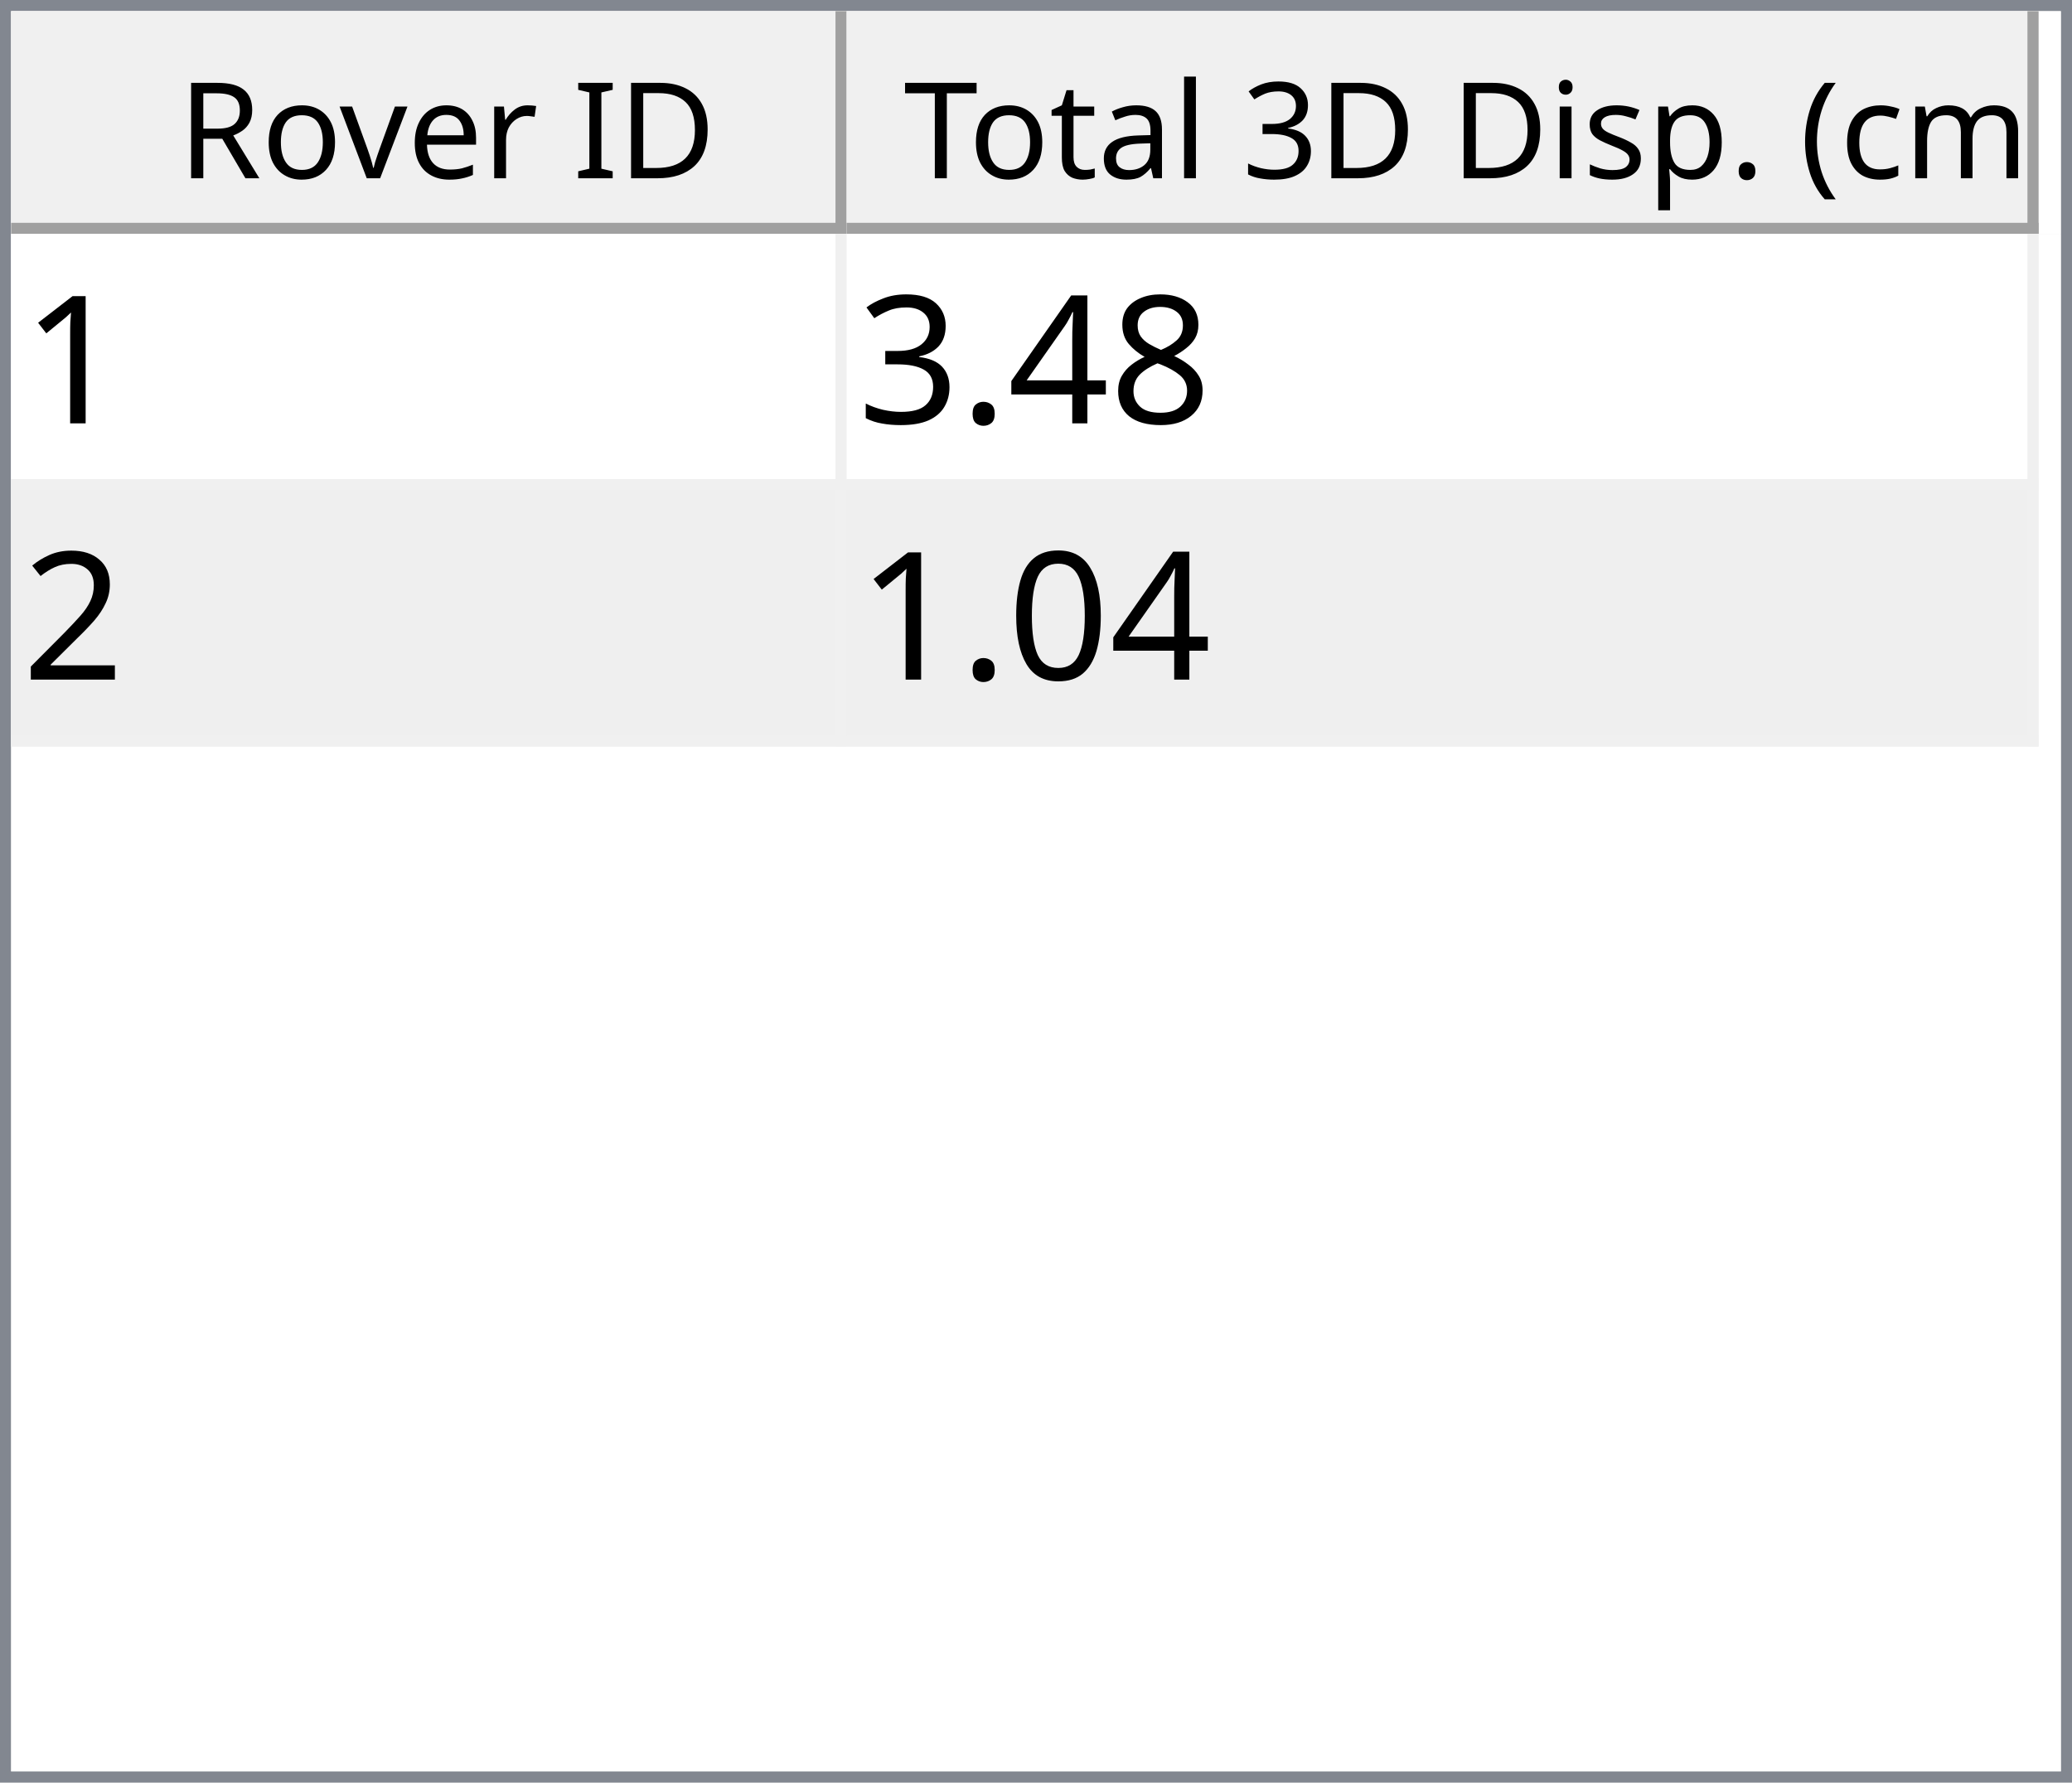
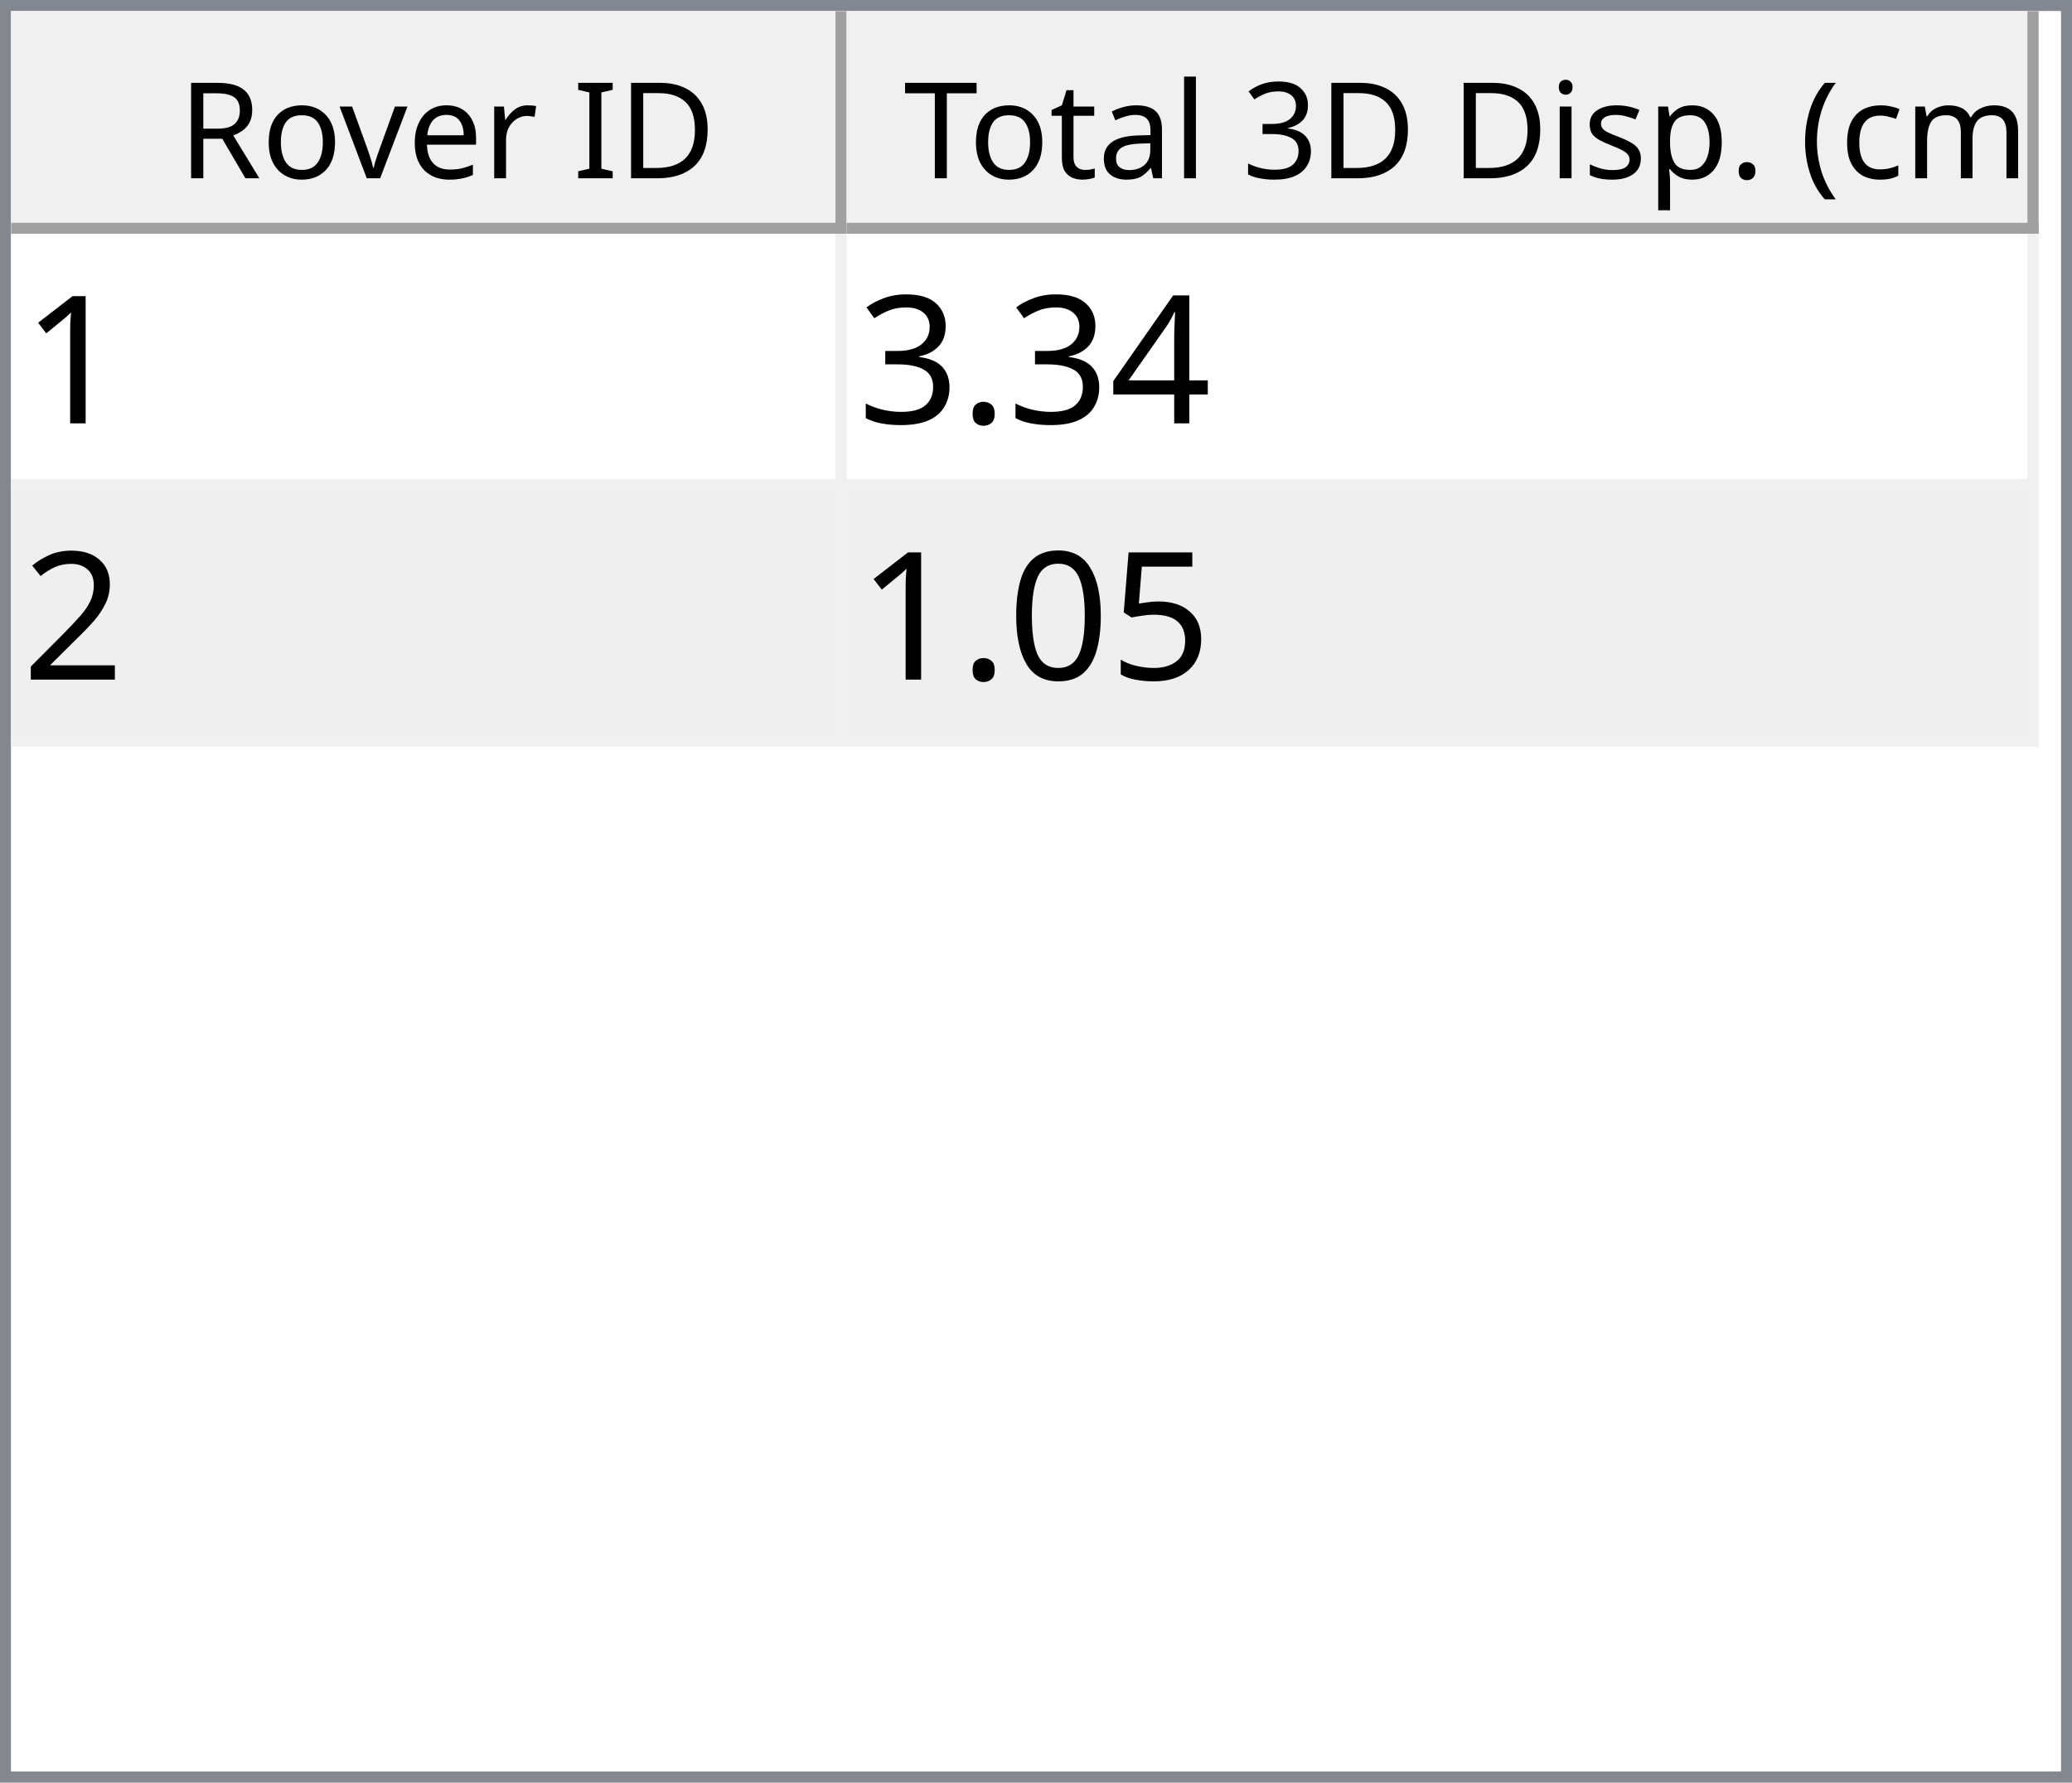
<svg xmlns="http://www.w3.org/2000/svg" style="fill-opacity:1; color-rendering:auto; color-interpolation:auto; text-rendering:auto; stroke:black; stroke-linecap:square; stroke-miterlimit:10; shape-rendering:auto; stroke-opacity:1; fill:black; stroke-dasharray:none; font-weight:normal; stroke-width:1; font-family:'Dialog'; font-style:normal; stroke-linejoin:miter; font-size:12px; stroke-dashoffset:0; image-rendering:auto;" width="186" height="160">
  <defs id="genericDefs" />
  <g>
    <defs id="defs1">
      <clipPath clipPathUnits="userSpaceOnUse" id="clipPath1">
        <path d="M0 0 L186 0 L186 160 L0 160 L0 0 Z" />
      </clipPath>
      <clipPath clipPathUnits="userSpaceOnUse" id="clipPath2">
        <path d="M0 0 L0 160 L186 160 L186 0 Z" />
      </clipPath>
      <clipPath clipPathUnits="userSpaceOnUse" id="clipPath3">
        <path d="M0 0 L0 20 L184 20 L184 0 Z" />
      </clipPath>
      <clipPath clipPathUnits="userSpaceOnUse" id="clipPath4">
        <path d="M0 0 L0 20 L75 20 L75 0 Z" />
      </clipPath>
      <clipPath clipPathUnits="userSpaceOnUse" id="clipPath5">
        <path d="M1 1 L1 19 L74 19 L74 1 Z" />
      </clipPath>
      <clipPath clipPathUnits="userSpaceOnUse" id="clipPath6">
        <path d="M0 0 L0 18 L73 18 L73 0 Z" />
      </clipPath>
      <clipPath clipPathUnits="userSpaceOnUse" id="clipPath7">
        <path d="M-0.5 -0.5 L-0.5 19.5 L74.5 19.5 L74.5 -0.5 Z" />
      </clipPath>
      <clipPath clipPathUnits="userSpaceOnUse" id="clipPath8">
        <path d="M0 0 L0 20 L107 20 L107 0 Z" />
      </clipPath>
      <clipPath clipPathUnits="userSpaceOnUse" id="clipPath9">
        <path d="M1 1 L1 19 L106 19 L106 1 Z" />
      </clipPath>
      <clipPath clipPathUnits="userSpaceOnUse" id="clipPath10">
        <path d="M0 0 L0 18 L105 18 L105 0 Z" />
      </clipPath>
      <clipPath clipPathUnits="userSpaceOnUse" id="clipPath11">
        <path d="M-0.5 -0.5 L-0.5 19.5 L106.5 19.5 L106.5 -0.5 Z" />
      </clipPath>
      <clipPath clipPathUnits="userSpaceOnUse" id="clipPath12">
        <path d="M0 0 L0 138 L184 138 L184 0 Z" />
      </clipPath>
      <clipPath clipPathUnits="userSpaceOnUse" id="clipPath13">
        <path d="M0 0 L0 46 L182 46 L182 0 Z" />
      </clipPath>
      <clipPath clipPathUnits="userSpaceOnUse" id="clipPath14">
        <path d="M-0.5 -0.5 L-0.5 45.5 L181.5 45.5 L181.5 -0.5 Z" />
      </clipPath>
      <clipPath clipPathUnits="userSpaceOnUse" id="clipPath15">
        <path d="M0 0 L0 22 L74 22 L74 0 Z" />
      </clipPath>
      <clipPath clipPathUnits="userSpaceOnUse" id="clipPath16">
        <path d="M0 0 L0 22 L106 22 L106 0 Z" />
      </clipPath>
      <font horiz-adv-x="64.551" id="font1">
        <font-face ascent="107.91" descent="25.098" units-per-em="100" style="font-style:normal; font-family:Segoe UI; font-weight:normal;" />
        <missing-glyph horiz-adv-x="64.551" d="M8.109 0 L8.109 68.266 L56.453 68.266 L56.453 0 L8.109 0 ZM15.328 7.234 L49.219 7.234 L49.219 61.031 L15.328 61.031 L15.328 7.234 Z" />
        <glyph unicode="D" horiz-adv-x="70.117" d="M9.188 0 L9.188 70.016 L28.516 70.016 Q65.531 70.016 65.531 35.891 Q65.531 19.672 55.25 9.836 Q44.969 0 27.734 0 L9.188 0 ZM17.391 62.594 L17.391 7.422 L27.828 7.422 Q41.609 7.422 49.273 14.797 Q56.938 22.172 56.938 35.688 Q56.938 62.594 28.328 62.594 L17.391 62.594 Z" />
        <glyph unicode="I" horiz-adv-x="26.611" d="M17.391 0 L9.188 0 L9.188 70.016 L17.391 70.016 L17.391 0 Z" />
        <glyph unicode=" " horiz-adv-x="27.393" d="" />
        <glyph unicode="r" horiz-adv-x="34.766" d="M34.188 41.891 Q32.078 43.5 28.125 43.5 Q23 43.5 19.555 38.672 Q16.109 33.844 16.109 25.484 L16.109 0 L8.109 0 L8.109 50 L16.109 50 L16.109 39.703 L16.312 39.703 Q18.016 44.969 21.531 47.922 Q25.047 50.875 29.391 50.875 Q32.516 50.875 34.188 50.203 L34.188 41.891 Z" />
        <glyph unicode="e" horiz-adv-x="52.295" d="M48.297 23 L12.984 23 Q13.188 14.656 17.484 10.109 Q21.781 5.562 29.297 5.562 Q37.75 5.562 44.828 11.141 L44.828 3.609 Q38.234 -1.172 27.391 -1.172 Q16.797 -1.172 10.742 5.641 Q4.688 12.453 4.688 24.812 Q4.688 36.469 11.305 43.82 Q17.922 51.172 27.734 51.172 Q37.547 51.172 42.922 44.828 Q48.297 38.484 48.297 27.203 L48.297 23 ZM40.094 29.781 Q40.047 36.719 36.75 40.578 Q33.453 44.438 27.594 44.438 Q21.922 44.438 17.969 40.383 Q14.016 36.328 13.094 29.781 L40.094 29.781 Z" />
        <glyph unicode="v" horiz-adv-x="47.9" d="M47.406 50 L27.484 0 L19.625 0 L0.688 50 L9.469 50 L22.172 13.672 Q23.578 9.672 23.922 6.688 L24.125 6.688 Q24.609 10.453 25.688 13.484 L38.969 50 L47.406 50 Z" />
        <glyph unicode="o" horiz-adv-x="58.594" d="M29 -1.172 Q17.922 -1.172 11.305 5.836 Q4.688 12.844 4.688 24.422 Q4.688 37.016 11.57 44.094 Q18.453 51.172 30.172 51.172 Q41.359 51.172 47.633 44.289 Q53.906 37.406 53.906 25.203 Q53.906 13.234 47.141 6.031 Q40.375 -1.172 29 -1.172 ZM29.594 44.438 Q21.875 44.438 17.383 39.188 Q12.891 33.938 12.891 24.703 Q12.891 15.828 17.43 10.695 Q21.969 5.562 29.594 5.562 Q37.359 5.562 41.531 10.594 Q45.703 15.625 45.703 24.906 Q45.703 34.281 41.531 39.359 Q37.359 44.438 29.594 44.438 Z" />
        <glyph unicode="R" horiz-adv-x="59.814" d="M59.375 0 L49.609 0 L37.891 19.625 Q36.281 22.359 34.766 24.289 Q33.25 26.219 31.664 27.438 Q30.078 28.656 28.25 29.219 Q26.422 29.781 24.125 29.781 L17.391 29.781 L17.391 0 L9.188 0 L9.188 70.016 L30.078 70.016 Q34.672 70.016 38.555 68.867 Q42.438 67.719 45.289 65.375 Q48.141 63.031 49.758 59.547 Q51.375 56.062 51.375 51.375 Q51.375 47.703 50.273 44.656 Q49.172 41.609 47.148 39.211 Q45.125 36.812 42.266 35.133 Q39.406 33.453 35.844 32.516 L35.844 32.328 Q37.594 31.547 38.891 30.547 Q40.188 29.547 41.359 28.18 Q42.531 26.812 43.68 25.078 Q44.828 23.344 46.234 21.047 L59.375 0 ZM17.391 62.594 L17.391 37.203 L28.516 37.203 Q31.594 37.203 34.203 38.133 Q36.812 39.062 38.719 40.797 Q40.625 42.531 41.703 45.047 Q42.781 47.562 42.781 50.688 Q42.781 56.297 39.141 59.445 Q35.5 62.594 28.609 62.594 L17.391 62.594 Z" />
        <glyph unicode=")" horiz-adv-x="30.176" d="M8.297 -15.922 L1.172 -15.922 Q16.406 2.344 16.406 26.812 Q16.406 51.469 1.078 70.016 L8.297 70.016 Q23.531 52.156 23.531 26.703 Q23.531 1.375 8.297 -15.922 Z" />
        <glyph unicode="m" horiz-adv-x="86.133" d="M79.109 0 L71.094 0 L71.094 28.719 Q71.094 37.016 68.531 40.727 Q65.969 44.438 59.906 44.438 Q54.781 44.438 51.195 39.75 Q47.609 35.062 47.609 28.516 L47.609 0 L39.594 0 L39.594 29.688 Q39.594 44.438 28.219 44.438 Q22.953 44.438 19.531 40.016 Q16.109 35.594 16.109 28.516 L16.109 0 L8.109 0 L8.109 50 L16.109 50 L16.109 42.094 L16.312 42.094 Q21.625 51.172 31.844 51.172 Q36.969 51.172 40.773 48.312 Q44.578 45.453 46 40.828 Q51.562 51.172 62.594 51.172 Q79.109 51.172 79.109 30.812 L79.109 0 Z" />
        <glyph unicode="c" horiz-adv-x="46.191" d="M42.188 2.297 Q36.422 -1.172 28.516 -1.172 Q17.828 -1.172 11.258 5.789 Q4.688 12.75 4.688 23.828 Q4.688 36.188 11.766 43.68 Q18.844 51.172 30.672 51.172 Q37.25 51.172 42.281 48.734 L42.281 40.531 Q36.719 44.438 30.375 44.438 Q22.703 44.438 17.797 38.945 Q12.891 33.453 12.891 24.516 Q12.891 15.719 17.508 10.641 Q22.125 5.562 29.891 5.562 Q36.422 5.562 42.188 9.906 L42.188 2.297 Z" />
        <glyph unicode="(" horiz-adv-x="30.176" d="M29.109 -15.922 L21.969 -15.922 Q6.844 1.375 6.844 26.703 Q6.844 52.156 21.969 70.016 L29.203 70.016 Q13.875 51.469 13.875 26.812 Q13.875 2.344 29.109 -15.922 Z" />
        <glyph unicode="." horiz-adv-x="21.68" d="M10.891 -1.078 Q8.641 -1.078 7.055 0.539 Q5.469 2.156 5.469 4.391 Q5.469 6.641 7.055 8.273 Q8.641 9.906 10.891 9.906 Q13.188 9.906 14.797 8.273 Q16.406 6.641 16.406 4.391 Q16.406 2.156 14.797 0.539 Q13.188 -1.078 10.891 -1.078 Z" />
        <glyph unicode="p" horiz-adv-x="58.789" d="M16.312 7.234 L16.109 7.234 L16.109 -23 L8.109 -23 L8.109 50 L16.109 50 L16.109 41.219 L16.312 41.219 Q22.219 51.172 33.594 51.172 Q43.266 51.172 48.688 44.461 Q54.109 37.75 54.109 26.469 Q54.109 13.922 48 6.375 Q41.891 -1.172 31.297 -1.172 Q21.578 -1.172 16.312 7.234 ZM16.109 27.391 L16.109 20.406 Q16.109 14.203 20.141 9.883 Q24.172 5.562 30.375 5.562 Q37.641 5.562 41.773 11.133 Q45.906 16.703 45.906 26.609 Q45.906 34.969 42.047 39.703 Q38.188 44.438 31.594 44.438 Q24.609 44.438 20.359 39.578 Q16.109 34.719 16.109 27.391 Z" />
        <glyph unicode="s" horiz-adv-x="42.432" d="M5.078 1.812 L5.078 10.406 Q11.625 5.562 19.484 5.562 Q30.031 5.562 30.031 12.594 Q30.031 14.594 29.125 15.992 Q28.219 17.391 26.68 18.461 Q25.141 19.531 23.07 20.383 Q21 21.234 18.609 22.172 Q15.281 23.484 12.766 24.828 Q10.25 26.172 8.57 27.859 Q6.891 29.547 6.031 31.695 Q5.172 33.844 5.172 36.719 Q5.172 40.234 6.789 42.945 Q8.406 45.656 11.086 47.484 Q13.766 49.312 17.211 50.242 Q20.656 51.172 24.312 51.172 Q30.812 51.172 35.938 48.922 L35.938 40.828 Q30.422 44.438 23.25 44.438 Q21 44.438 19.195 43.922 Q17.391 43.406 16.094 42.477 Q14.797 41.547 14.086 40.258 Q13.375 38.969 13.375 37.406 Q13.375 35.453 14.086 34.133 Q14.797 32.812 16.164 31.789 Q17.531 30.766 19.484 29.938 Q21.438 29.109 23.922 28.125 Q27.25 26.859 29.883 25.516 Q32.516 24.172 34.375 22.484 Q36.234 20.797 37.234 18.602 Q38.234 16.406 38.234 13.375 Q38.234 9.672 36.602 6.938 Q34.969 4.203 32.234 2.398 Q29.5 0.594 25.93 -0.289 Q22.359 -1.172 18.453 -1.172 Q10.75 -1.172 5.078 1.812 Z" />
        <glyph unicode="i" horiz-adv-x="24.219" d="M12.203 62.703 Q10.062 62.703 8.547 64.164 Q7.031 65.625 7.031 67.875 Q7.031 70.125 8.547 71.609 Q10.062 73.094 12.203 73.094 Q14.406 73.094 15.945 71.609 Q17.484 70.125 17.484 67.875 Q17.484 65.719 15.945 64.211 Q14.406 62.703 12.203 62.703 ZM16.109 0 L8.109 0 L8.109 50 L16.109 50 L16.109 0 Z" />
        <glyph unicode="3" horiz-adv-x="53.906" d="M46.531 19.828 Q46.531 15.094 44.75 11.211 Q42.969 7.328 39.719 4.57 Q36.469 1.812 31.93 0.297 Q27.391 -1.219 21.922 -1.219 Q11.922 -1.219 6 2.594 L6 11.188 Q13.094 5.609 22.219 5.609 Q25.875 5.609 28.828 6.539 Q31.781 7.469 33.906 9.227 Q36.031 10.984 37.18 13.477 Q38.328 15.969 38.328 19.094 Q38.328 32.812 18.797 32.812 L12.984 32.812 L12.984 39.594 L18.5 39.594 Q35.797 39.594 35.797 52.484 Q35.797 64.406 22.609 64.406 Q15.188 64.406 8.688 59.422 L8.688 67.188 Q15.375 71.188 24.609 71.188 Q29 71.188 32.57 69.969 Q36.141 68.75 38.68 66.555 Q41.219 64.359 42.609 61.281 Q44 58.203 44 54.5 Q44 40.672 30.031 36.719 L30.031 36.531 Q33.594 36.141 36.625 34.797 Q39.656 33.453 41.852 31.305 Q44.047 29.156 45.289 26.25 Q46.531 23.344 46.531 19.828 Z" />
        <glyph unicode="l" horiz-adv-x="24.219" d="M16.109 0 L8.109 0 L8.109 74.031 L16.109 74.031 L16.109 0 Z" />
        <glyph unicode="a" horiz-adv-x="50.879" d="M43.891 0 L35.891 0 L35.891 7.812 L35.688 7.812 Q30.469 -1.172 20.312 -1.172 Q12.844 -1.172 8.617 2.781 Q4.391 6.734 4.391 13.281 Q4.391 27.297 20.906 29.594 L35.891 31.688 Q35.891 44.438 25.594 44.438 Q16.547 44.438 9.281 38.281 L9.281 46.484 Q16.656 51.172 26.266 51.172 Q43.891 51.172 43.891 32.516 L43.891 0 ZM35.891 25.297 L23.828 23.641 Q18.266 22.859 15.43 20.875 Q12.594 18.891 12.594 13.875 Q12.594 10.203 15.211 7.883 Q17.828 5.562 22.172 5.562 Q28.125 5.562 32.008 9.742 Q35.891 13.922 35.891 20.312 L35.891 25.297 Z" />
        <glyph unicode="t" horiz-adv-x="33.887" d="M31.297 0.484 Q28.469 -1.078 23.828 -1.078 Q10.688 -1.078 10.688 13.578 L10.688 43.172 L2.094 43.172 L2.094 50 L10.688 50 L10.688 62.203 L18.703 64.797 L18.703 50 L31.297 50 L31.297 43.172 L18.703 43.172 L18.703 14.984 Q18.703 9.969 20.414 7.82 Q22.125 5.672 26.078 5.672 Q29.109 5.672 31.297 7.328 L31.297 0.484 Z" />
        <glyph unicode="T" horiz-adv-x="52.393" d="M50.594 62.594 L30.375 62.594 L30.375 0 L22.172 0 L22.172 62.594 L2 62.594 L2 70.016 L50.594 70.016 L50.594 62.594 Z" />
      </font>
      <font horiz-adv-x="75.0" id="font2">
        <font-face ascent="100.537" descent="21.973" units-per-em="100" style="font-style:normal; font-family:sans-serif; font-weight:normal;" />
        <missing-glyph horiz-adv-x="75.0" d="M12.5 0 L12.5 62.5 L62.5 62.5 L62.5 0 L12.5 0 ZM14.062 1.562 L60.938 1.562 L60.938 60.938 L14.062 60.938 L14.062 1.562 Z" />
        <glyph unicode="1" horiz-adv-x="55.615" d="M37.25 0 L28.469 0 L28.469 56 Q25.297 52.984 20.141 49.953 Q14.984 46.922 10.891 45.406 L10.891 53.906 Q18.266 57.375 23.781 62.305 Q29.297 67.234 31.594 71.875 L37.25 71.875 L37.25 0 Z" />
-         <glyph unicode="8" horiz-adv-x="55.615" d="M17.672 38.812 Q12.203 40.828 9.57 44.539 Q6.938 48.25 6.938 53.422 Q6.938 61.234 12.555 66.555 Q18.172 71.875 27.484 71.875 Q36.859 71.875 42.578 66.43 Q48.297 60.984 48.297 53.172 Q48.297 48.188 45.68 44.508 Q43.062 40.828 37.75 38.812 Q44.344 36.672 47.781 31.883 Q51.219 27.094 51.219 20.453 Q51.219 11.281 44.727 5.031 Q38.234 -1.219 27.641 -1.219 Q17.047 -1.219 10.547 5.055 Q4.047 11.328 4.047 20.703 Q4.047 27.688 7.594 32.398 Q11.141 37.109 17.672 38.812 ZM15.922 53.719 Q15.922 48.641 19.195 45.414 Q22.469 42.188 27.688 42.188 Q32.766 42.188 36.016 45.383 Q39.266 48.578 39.266 53.219 Q39.266 58.062 35.914 61.359 Q32.562 64.656 27.594 64.656 Q22.562 64.656 19.242 61.43 Q15.922 58.203 15.922 53.719 ZM13.094 20.656 Q13.094 16.891 14.875 13.375 Q16.656 9.859 20.172 7.93 Q23.688 6 27.734 6 Q34.031 6 38.133 10.055 Q42.234 14.109 42.234 20.359 Q42.234 26.703 38.016 30.859 Q33.797 35.016 27.438 35.016 Q21.234 35.016 17.164 30.914 Q13.094 26.812 13.094 20.656 Z" />
        <glyph unicode="4" horiz-adv-x="55.615" d="M32.328 0 L32.328 17.141 L1.266 17.141 L1.266 25.203 L33.938 71.578 L41.109 71.578 L41.109 25.203 L50.781 25.203 L50.781 17.141 L41.109 17.141 L41.109 0 L32.328 0 ZM32.328 25.203 L32.328 57.469 L9.906 25.203 L32.328 25.203 Z" />
        <glyph unicode="." horiz-adv-x="27.783" d="M9.078 0 L9.078 10.016 L19.094 10.016 L19.094 0 L9.078 0 Z" />
        <glyph unicode="3" horiz-adv-x="55.615" d="M4.203 18.891 L12.984 20.062 Q14.5 12.594 18.141 9.297 Q21.781 6 27 6 Q33.203 6 37.477 10.297 Q41.75 14.594 41.75 20.953 Q41.75 27 37.797 30.93 Q33.844 34.859 27.734 34.859 Q25.25 34.859 21.531 33.891 L22.516 41.609 Q23.391 41.5 23.922 41.5 Q29.547 41.5 34.039 44.43 Q38.531 47.359 38.531 53.469 Q38.531 58.297 35.258 61.477 Q31.984 64.656 26.812 64.656 Q21.688 64.656 18.266 61.43 Q14.844 58.203 13.875 51.766 L5.078 53.328 Q6.688 62.156 12.398 67.016 Q18.109 71.875 26.609 71.875 Q32.469 71.875 37.398 69.359 Q42.328 66.844 44.945 62.5 Q47.562 58.156 47.562 53.266 Q47.562 48.641 45.07 44.828 Q42.578 41.016 37.703 38.766 Q44.047 37.312 47.562 32.695 Q51.078 28.078 51.078 21.141 Q51.078 11.766 44.242 5.25 Q37.406 -1.266 26.953 -1.266 Q17.531 -1.266 11.305 4.352 Q5.078 9.969 4.203 18.891 Z" />
        <glyph unicode="2" horiz-adv-x="55.615" d="M50.344 8.453 L50.344 0 L3.031 0 Q2.938 3.172 4.047 6.109 Q5.859 10.938 9.836 15.625 Q13.812 20.312 21.344 26.469 Q33.016 36.031 37.117 41.625 Q41.219 47.219 41.219 52.203 Q41.219 57.422 37.477 61.008 Q33.734 64.594 27.734 64.594 Q21.391 64.594 17.578 60.789 Q13.766 56.984 13.719 50.25 L4.688 51.172 Q5.609 61.281 11.664 66.578 Q17.719 71.875 27.938 71.875 Q38.234 71.875 44.242 66.164 Q50.25 60.453 50.25 52 Q50.25 47.703 48.492 43.555 Q46.734 39.406 42.656 34.812 Q38.578 30.219 29.109 22.219 Q21.188 15.578 18.945 13.211 Q16.703 10.844 15.234 8.453 L50.344 8.453 Z" />
+         <glyph unicode="5" horiz-adv-x="55.615" d="M4.156 18.75 L13.375 19.531 Q14.406 12.797 18.141 9.398 Q21.875 6 27.156 6 Q33.5 6 37.891 10.789 Q42.281 15.578 42.281 23.484 Q42.281 31 38.062 35.352 Q33.844 39.703 27 39.703 Q22.75 39.703 19.336 37.773 Q15.922 35.844 13.969 32.766 L5.719 33.844 L12.641 70.609 L48.25 70.609 L48.25 62.203 L19.672 62.203 L15.828 42.969 Q22.266 47.469 29.344 47.469 Q38.719 47.469 45.164 40.969 Q51.609 34.469 51.609 24.266 Q51.609 14.547 45.953 7.469 Q39.062 -1.219 27.156 -1.219 Q17.391 -1.219 11.211 4.25 Q5.031 9.719 4.156 18.75 Z" />
        <glyph unicode="0" horiz-adv-x="55.615" d="M4.156 35.297 Q4.156 48 6.766 55.742 Q9.375 63.484 14.523 67.68 Q19.672 71.875 27.484 71.875 Q33.25 71.875 37.594 69.555 Q41.938 67.234 44.773 62.867 Q47.609 58.5 49.219 52.227 Q50.828 45.953 50.828 35.297 Q50.828 22.703 48.242 14.969 Q45.656 7.234 40.508 3.008 Q35.359 -1.219 27.484 -1.219 Q17.141 -1.219 11.234 6.203 Q4.156 15.141 4.156 35.297 ZM13.188 35.297 Q13.188 17.672 17.312 11.836 Q21.438 6 27.484 6 Q33.547 6 37.672 11.859 Q41.797 17.719 41.797 35.297 Q41.797 52.984 37.672 58.789 Q33.547 64.594 27.391 64.594 Q21.344 64.594 17.719 59.469 Q13.188 52.938 13.188 35.297 Z" />
      </font>
    </defs>
    <g style="fill:white; stroke:white;">
      <rect x="0" y="0" width="186" style="clip-path:url(#clipPath1); stroke:none;" height="160" />
    </g>
    <g style="fill:white; text-rendering:optimizeSpeed; color-rendering:optimizeSpeed; image-rendering:optimizeSpeed; shape-rendering:crispEdges; stroke:white; color-interpolation:sRGB;">
      <rect x="0" width="186" height="160" y="0" style="stroke:none;" />
      <path style="stroke:none;" d="M0 160 L186 160 L186 0 L0 0 Z" />
    </g>
    <g style="fill:rgb(240,240,240); font-family:'Segoe UI'; stroke:rgb(240,240,240);">
      <rect x="0" y="0" width="186" style="clip-path:url(#clipPath2); stroke:none;" height="160" />
    </g>
    <g style="fill:rgb(130,135,144); font-family:'Segoe UI'; stroke:rgb(130,135,144);">
      <path d="M0 0 L186 0 L186 160 L0 160 L0 0 ZM1 1 L185 1 L185 159 L1 159 L1 1 Z" style="fill-rule:evenodd; clip-path:url(#clipPath2); stroke:none;" />
    </g>
    <g style="fill:white; font-family:'Segoe UI'; stroke:white;" transform="translate(1,1)">
      <rect x="0" y="0" width="184" style="clip-path:url(#clipPath3); stroke:none;" height="20" />
    </g>
    <g style="fill:rgb(240,240,240); font-family:'Segoe UI'; stroke:rgb(240,240,240);" transform="translate(1,1)">
      <rect x="0" y="0" width="75" style="clip-path:url(#clipPath4); stroke:none;" height="20" />
    </g>
    <g style="font-family:'Segoe UI';" transform="translate(2,2)">
      <text x="14" xml:space="preserve" y="14" style="clip-path:url(#clipPath6); stroke:none;">Rover ID</text>
    </g>
    <g style="fill:rgb(160,160,160); font-family:'Segoe UI'; stroke:rgb(160,160,160); stroke-linejoin:bevel;" transform="translate(1.5,1.5)">
      <line x1="74" x2="74" y1="0" style="fill:none; clip-path:url(#clipPath7);" y2="19" />
    </g>
    <g style="fill:rgb(160,160,160); font-family:'Segoe UI'; stroke:rgb(160,160,160); stroke-linejoin:bevel;" transform="matrix(1,0,0,1,1,1) translate(0.5,0.5)">
      <line x1="0" x2="74" y1="19" style="fill:none; clip-path:url(#clipPath7);" y2="19" />
    </g>
    <g style="fill:rgb(240,240,240); font-family:'Segoe UI'; stroke:rgb(240,240,240);" transform="translate(76,1)">
      <rect x="0" y="0" width="107" style="clip-path:url(#clipPath8); stroke:none;" height="20" />
    </g>
    <g style="font-family:'Segoe UI';" transform="translate(77,2)">
      <text x="1" xml:space="preserve" y="14" style="clip-path:url(#clipPath10); stroke:none;"> Total 3D Disp. (cm)</text>
    </g>
    <g style="fill:rgb(160,160,160); font-family:'Segoe UI'; stroke:rgb(160,160,160); stroke-linejoin:bevel;" transform="translate(76.5,1.5)">
      <line x1="106" x2="106" y1="0" style="fill:none; clip-path:url(#clipPath11);" y2="19" />
    </g>
    <g style="fill:rgb(160,160,160); font-family:'Segoe UI'; stroke:rgb(160,160,160); stroke-linejoin:bevel;" transform="matrix(1,0,0,1,76,1) translate(0.5,0.5)">
      <line x1="0" x2="106" y1="19" style="fill:none; clip-path:url(#clipPath11);" y2="19" />
    </g>
    <g style="fill:white; font-family:'Segoe UI'; stroke:white;" transform="translate(1,21)">
      <rect x="0" y="0" width="184" style="clip-path:url(#clipPath12); stroke:none;" height="138" />
    </g>
    <g style="fill:rgb(240,240,240); font-size:16px; font-family:sans-serif; stroke:rgb(240,240,240);" transform="translate(1,21)">
      <rect x="0" y="0" width="182" style="clip-path:url(#clipPath13); stroke:none;" height="46" />
      <line transform="translate(0.5,0.5)" x1="0" x2="181" y1="22" style="clip-path:url(#clipPath14); fill:none; stroke-linejoin:bevel;" y2="22" />
    </g>
    <g transform="matrix(1,0,0,1,1,21) translate(0.5,0.5)" style="fill:rgb(240,240,240); font-size:16px; font-family:sans-serif; stroke:rgb(240,240,240); stroke-linejoin:bevel;">
      <line x1="0" x2="181" y1="45" style="fill:none; clip-path:url(#clipPath14);" y2="45" />
    </g>
    <g transform="matrix(1,0,0,1,1,21) translate(0.5,0.5)" style="fill:rgb(240,240,240); font-size:16px; font-family:sans-serif; stroke:rgb(240,240,240); stroke-linejoin:bevel;">
      <line x1="74" x2="74" y1="0" style="fill:none; clip-path:url(#clipPath14);" y2="45" />
    </g>
    <g transform="matrix(1,0,0,1,1,21) translate(0.5,0.5)" style="fill:rgb(240,240,240); font-size:16px; font-family:sans-serif; stroke:rgb(240,240,240); stroke-linejoin:bevel;">
      <line x1="181" x2="181" y1="0" style="fill:none; clip-path:url(#clipPath14);" y2="45" />
    </g>
    <g style="fill:white; font-size:16px; font-family:sans-serif; stroke:white;" transform="matrix(1,0,0,1,1,21)">
      <rect x="0" y="0" width="74" style="clip-path:url(#clipPath15); stroke:none;" height="22" />
      <text x="1" y="17" style="fill:black; clip-path:url(#clipPath15); stroke:none;" xml:space="preserve">1</text>
    </g>
    <g style="fill:white; font-size:16px; font-family:sans-serif; stroke:white;" transform="matrix(1,0,0,1,1,21) translate(75,0)">
      <rect x="0" y="0" width="106" style="clip-path:url(#clipPath16); stroke:none;" height="22" />
-       <text x="1" y="17" style="fill:black; clip-path:url(#clipPath16); stroke:none;" xml:space="preserve">3.48</text>
+       <text x="1" y="17" style="fill:black; clip-path:url(#clipPath16); stroke:none;" xml:space="preserve">3.34</text>
    </g>
    <g style="fill:rgb(239,239,239); font-size:16px; font-family:sans-serif; stroke:rgb(239,239,239);" transform="matrix(1,0,0,1,1,21) translate(0,23)">
      <rect x="0" y="0" width="74" style="clip-path:url(#clipPath15); stroke:none;" height="22" />
      <text x="1" y="17" style="fill:black; clip-path:url(#clipPath15); stroke:none;" xml:space="preserve">2</text>
    </g>
    <g style="fill:rgb(239,239,239); font-size:16px; font-family:sans-serif; stroke:rgb(239,239,239);" transform="matrix(1,0,0,1,1,21) translate(75,23)">
      <rect x="0" y="0" width="106" style="clip-path:url(#clipPath16); stroke:none;" height="22" />
-       <text x="1" y="17" style="fill:black; clip-path:url(#clipPath16); stroke:none;" xml:space="preserve">1.04</text>
+       <text x="1" y="17" style="fill:black; clip-path:url(#clipPath16); stroke:none;" xml:space="preserve">1.05</text>
    </g>
  </g>
</svg>
